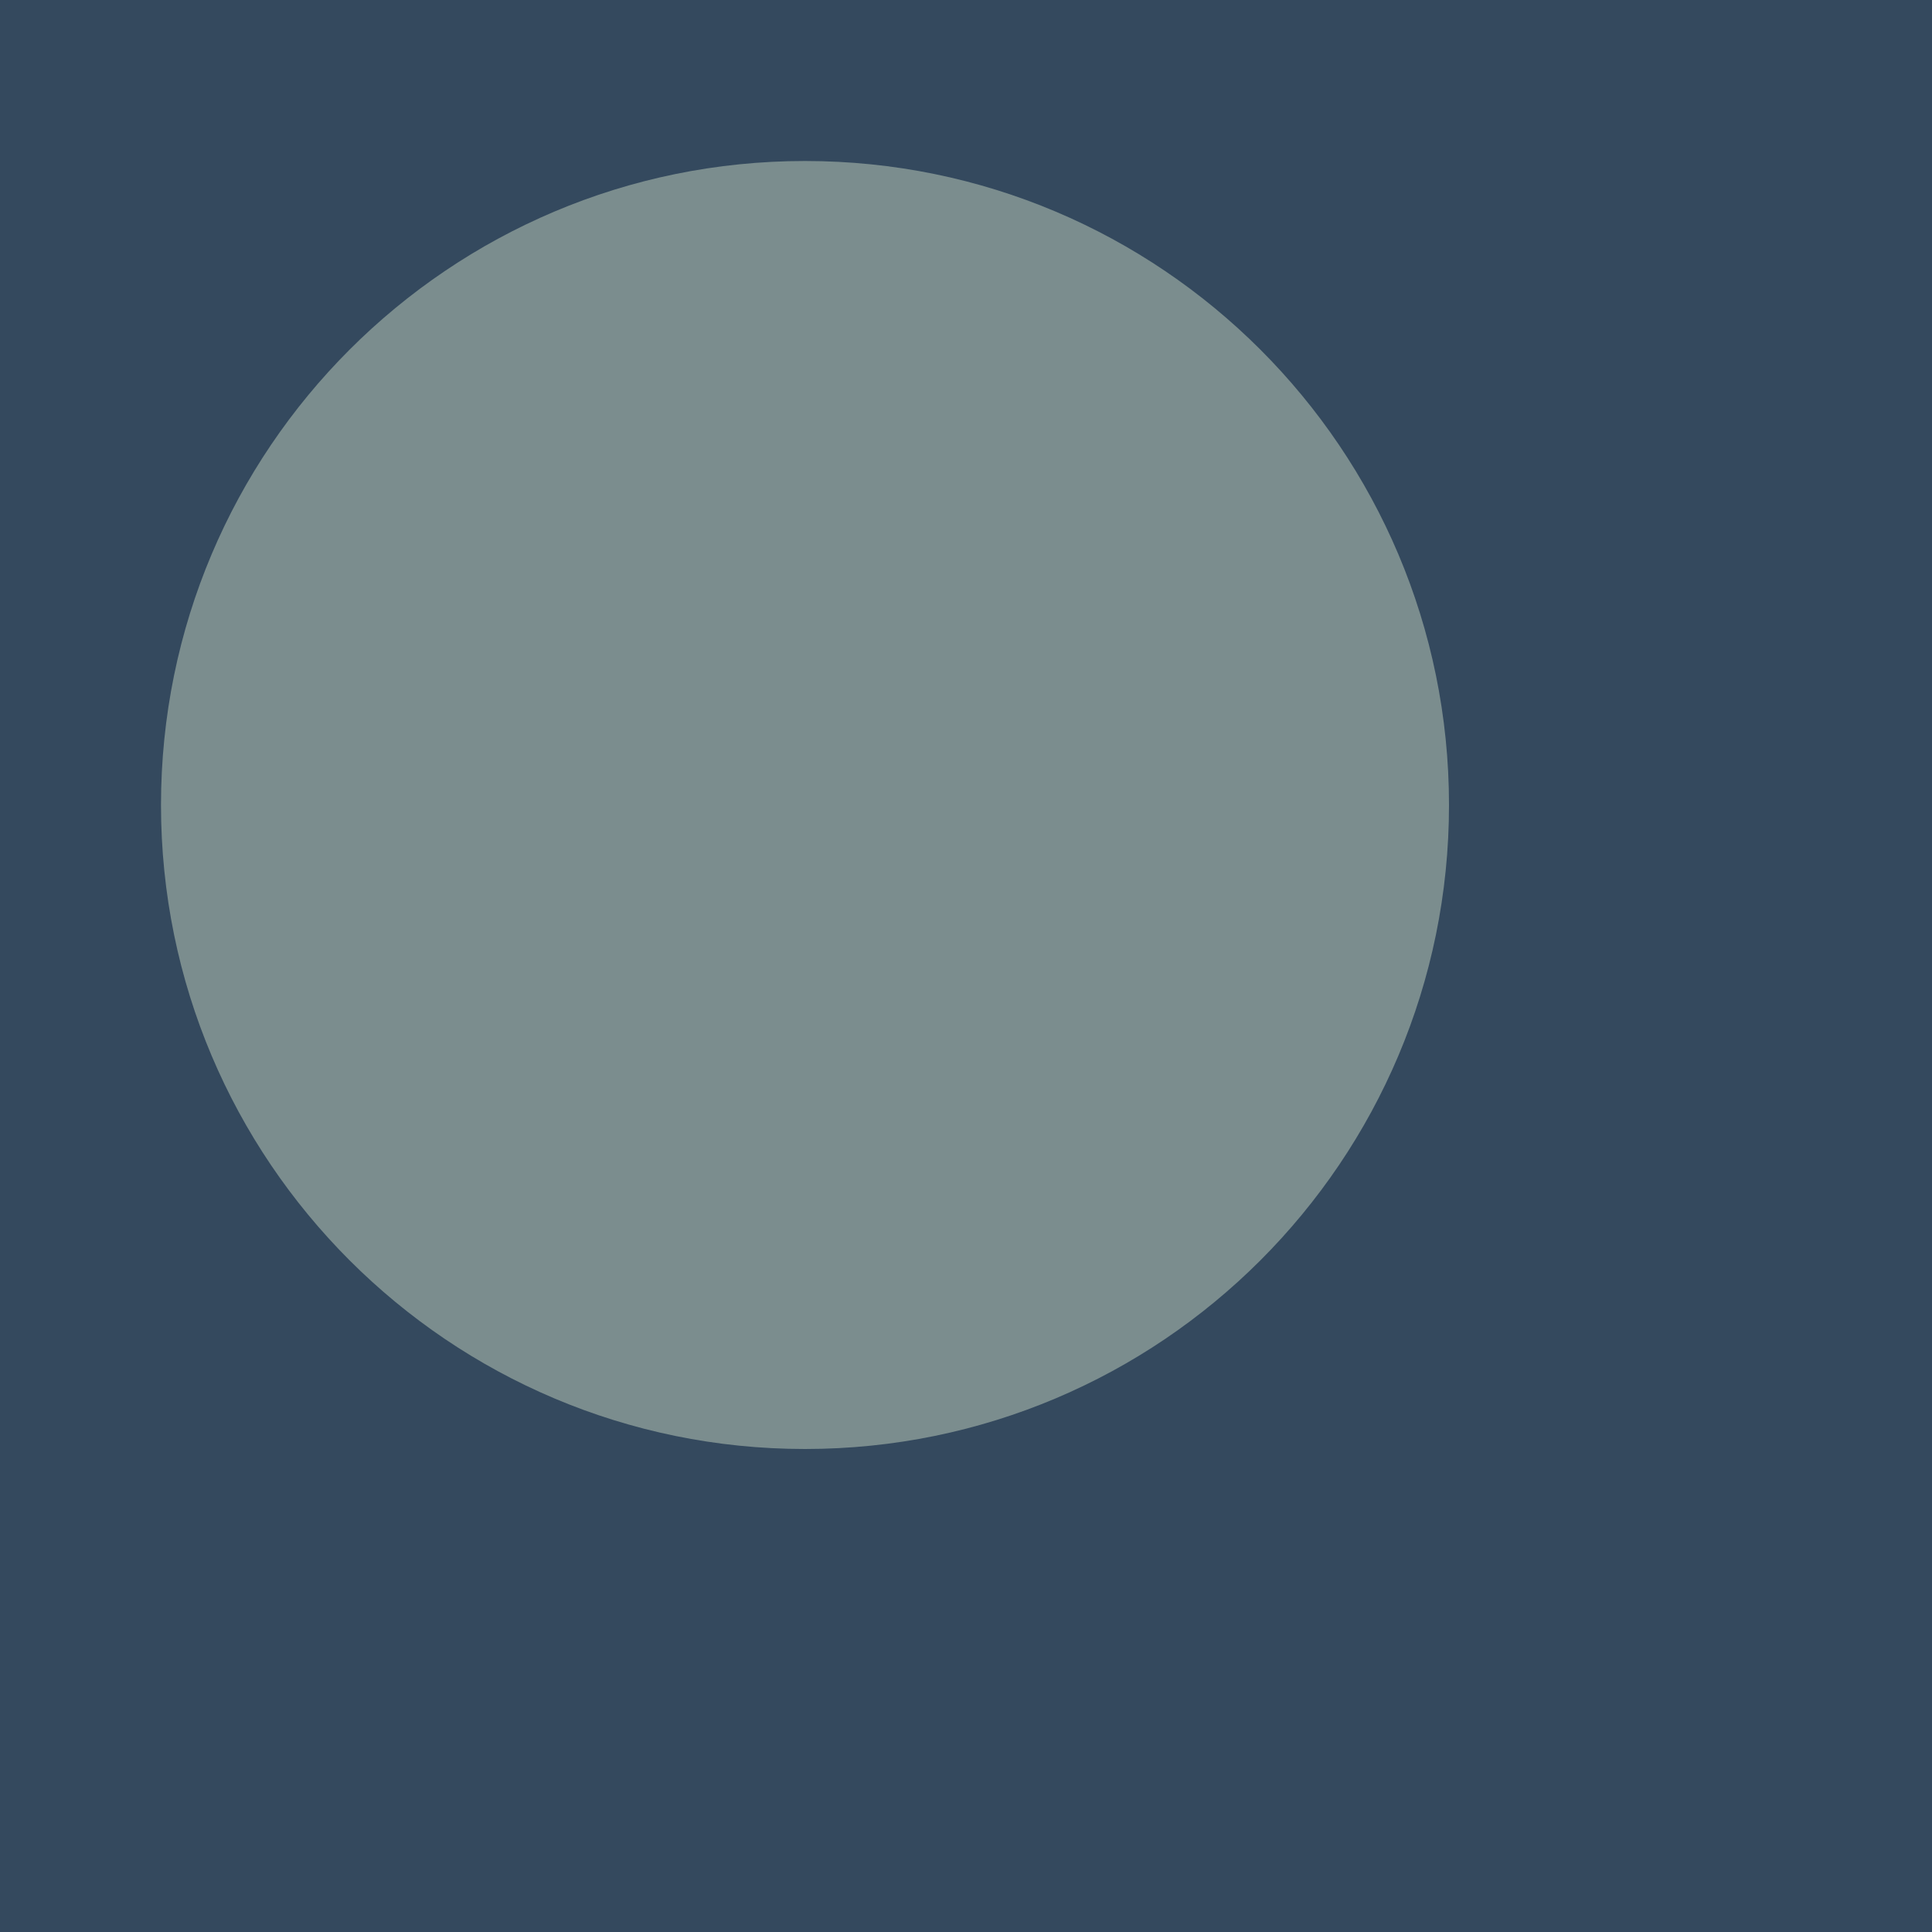
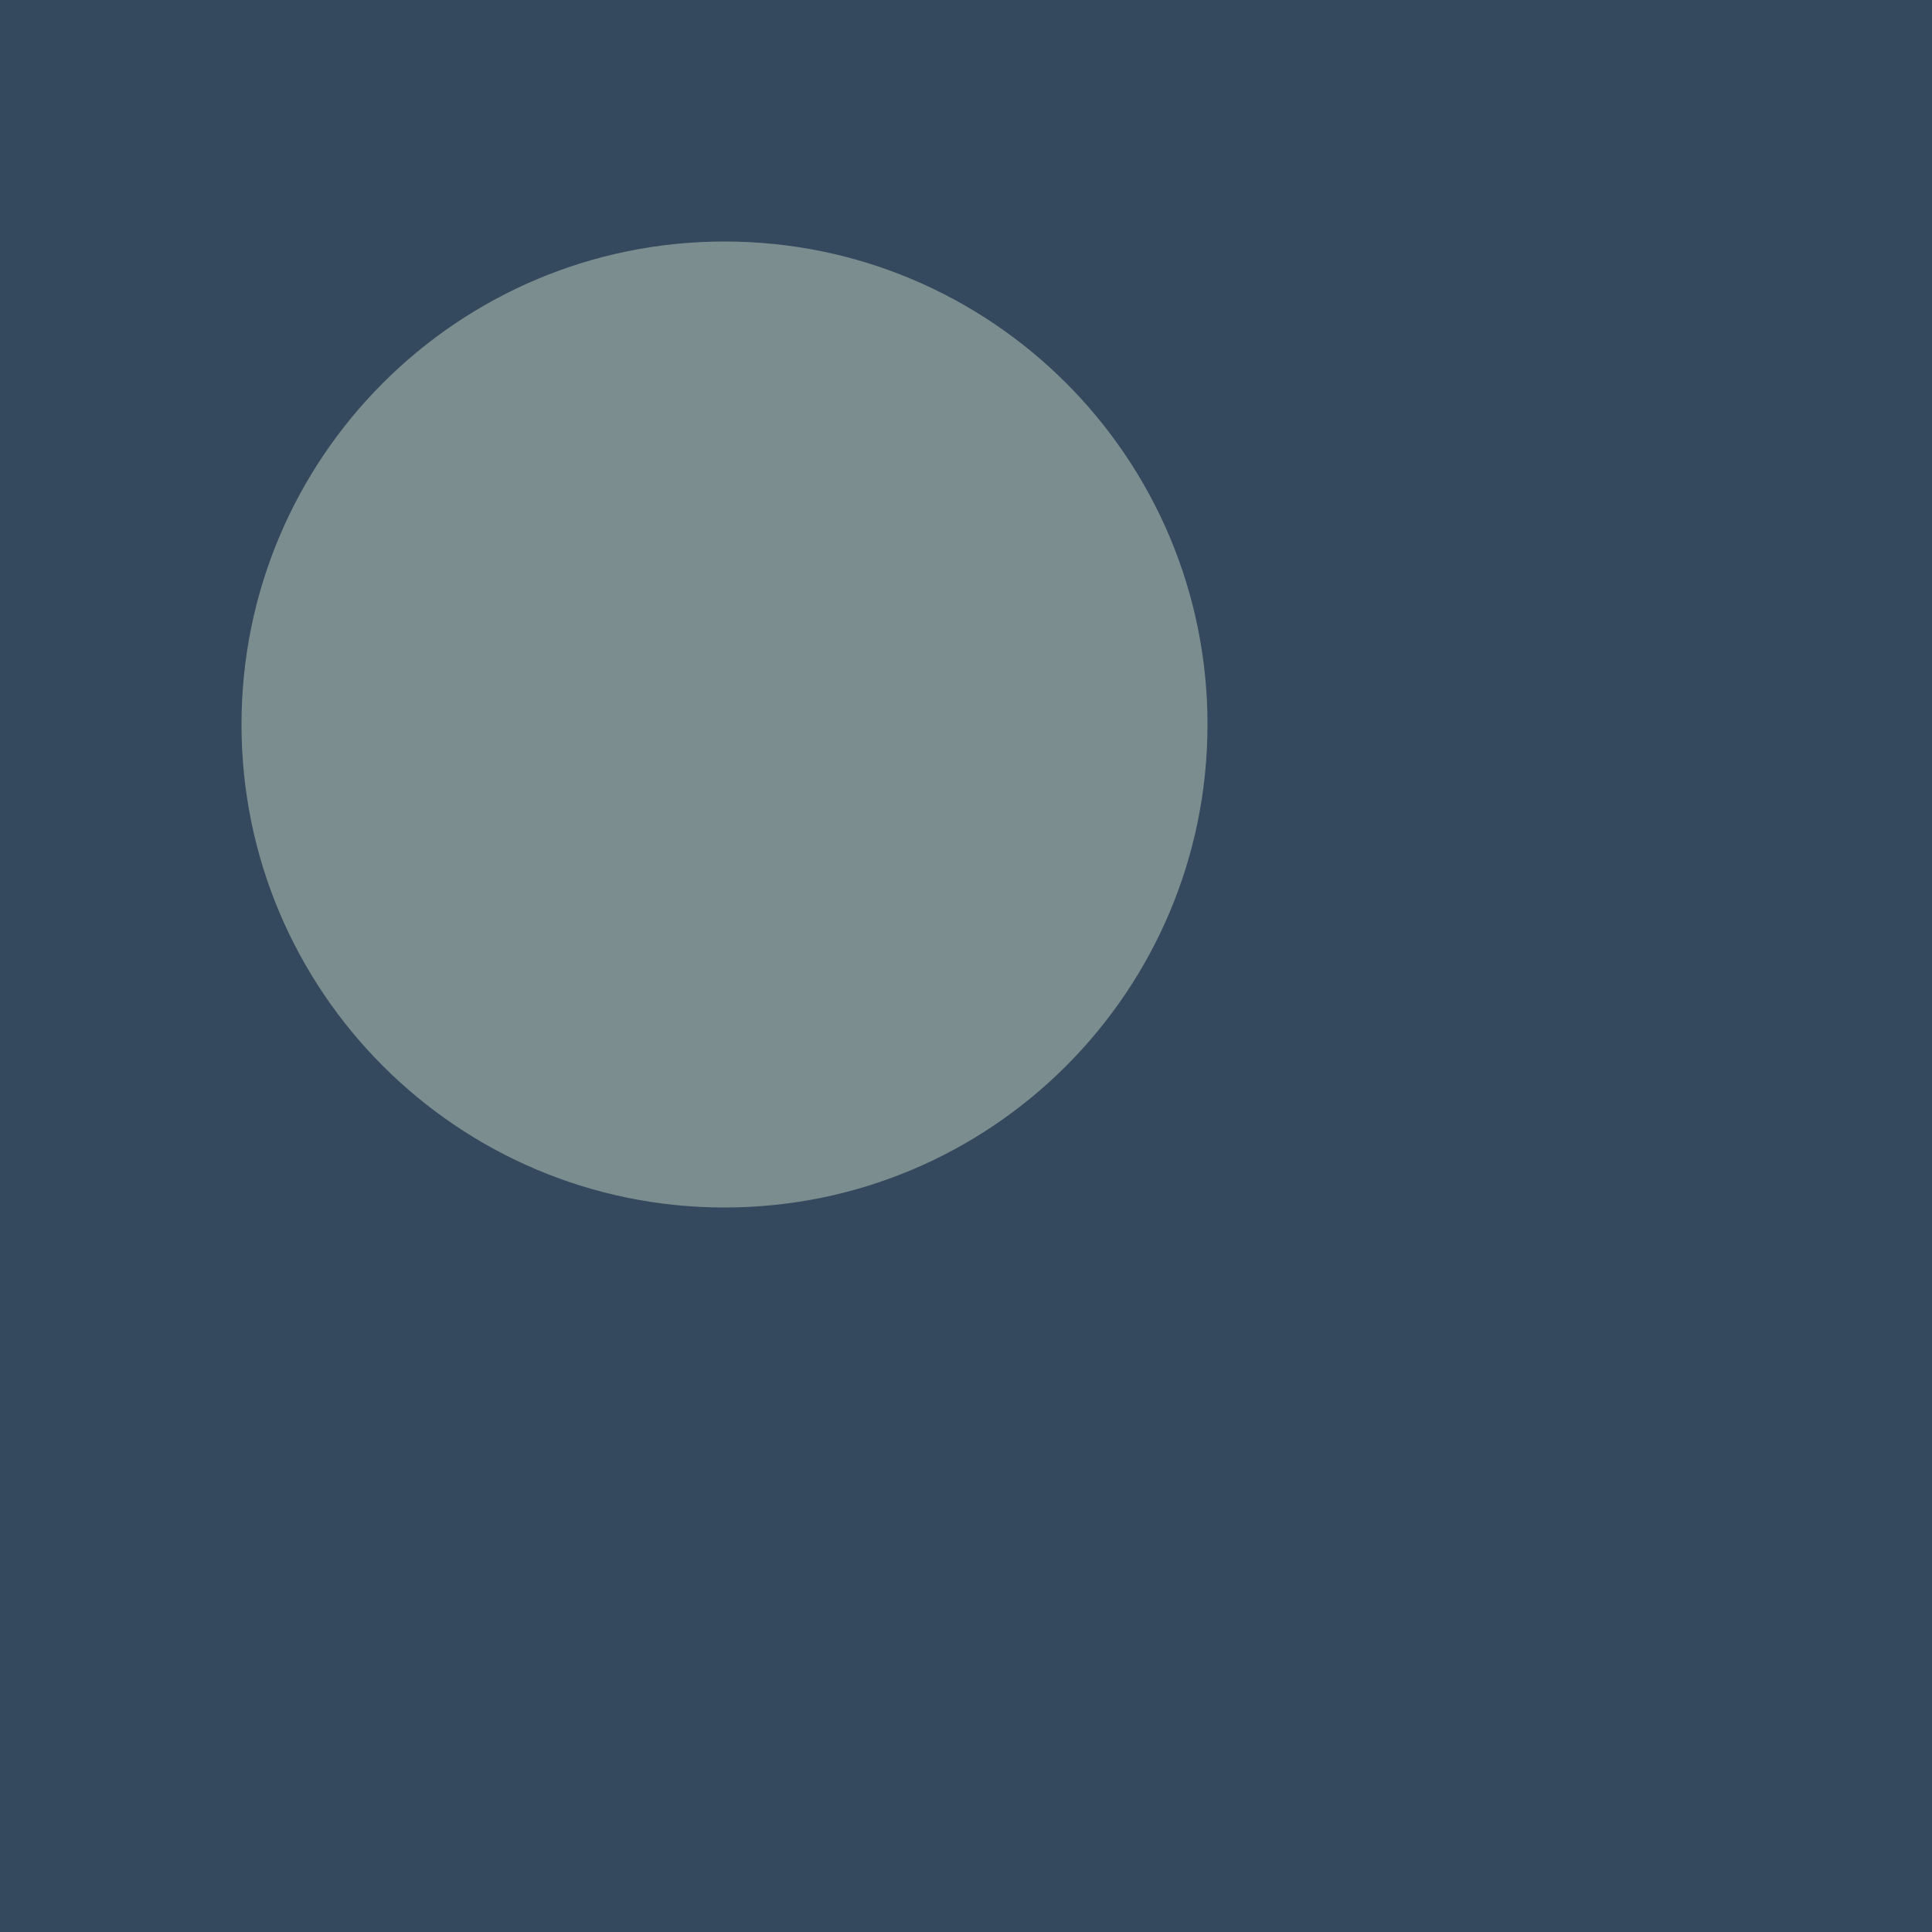
- <svg xmlns="http://www.w3.org/2000/svg" width="6" height="6">
-   <rect width="6" height="6" fill="#34495E" />
-   <circle cx="2.5" cy="2.5" r="2" fill="#7B8D8E" />
+ <svg xmlns="http://www.w3.org/2000/svg" width="8" height="8">
+   <rect width="8" height="8" fill="#34495E" />
+   <circle cx="3" cy="3" r="2" fill="#7B8D8E" />
</svg>
